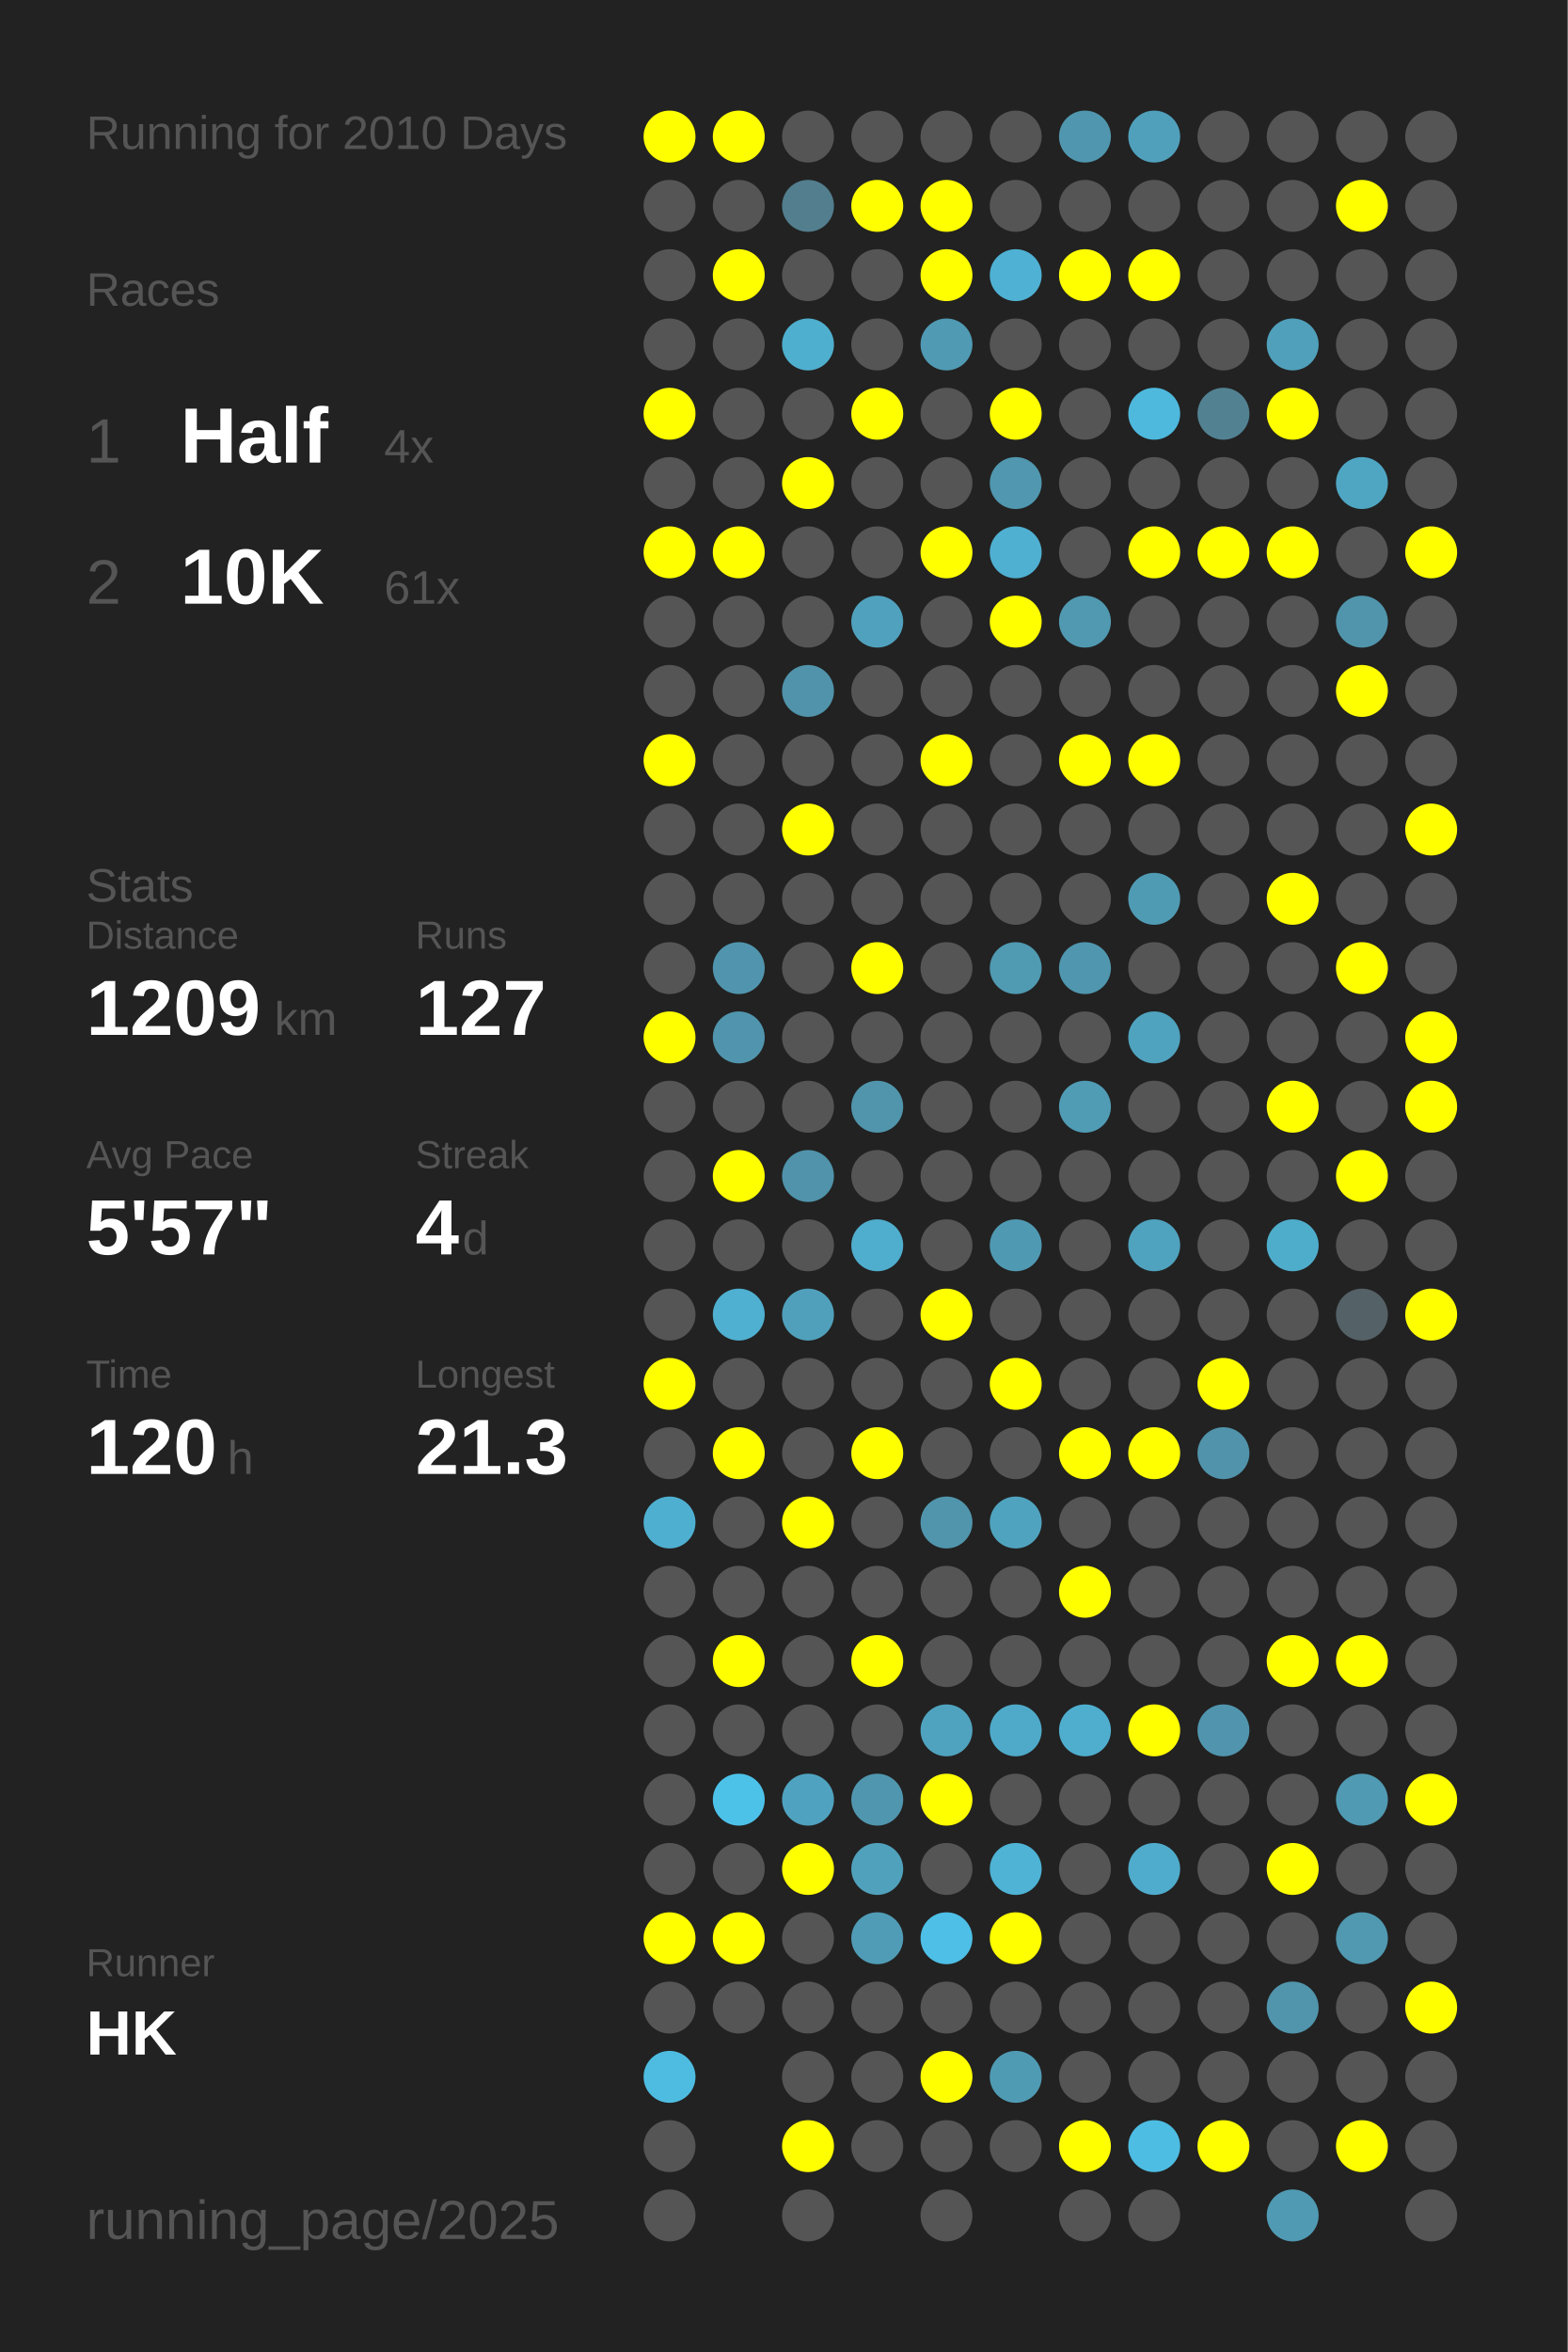
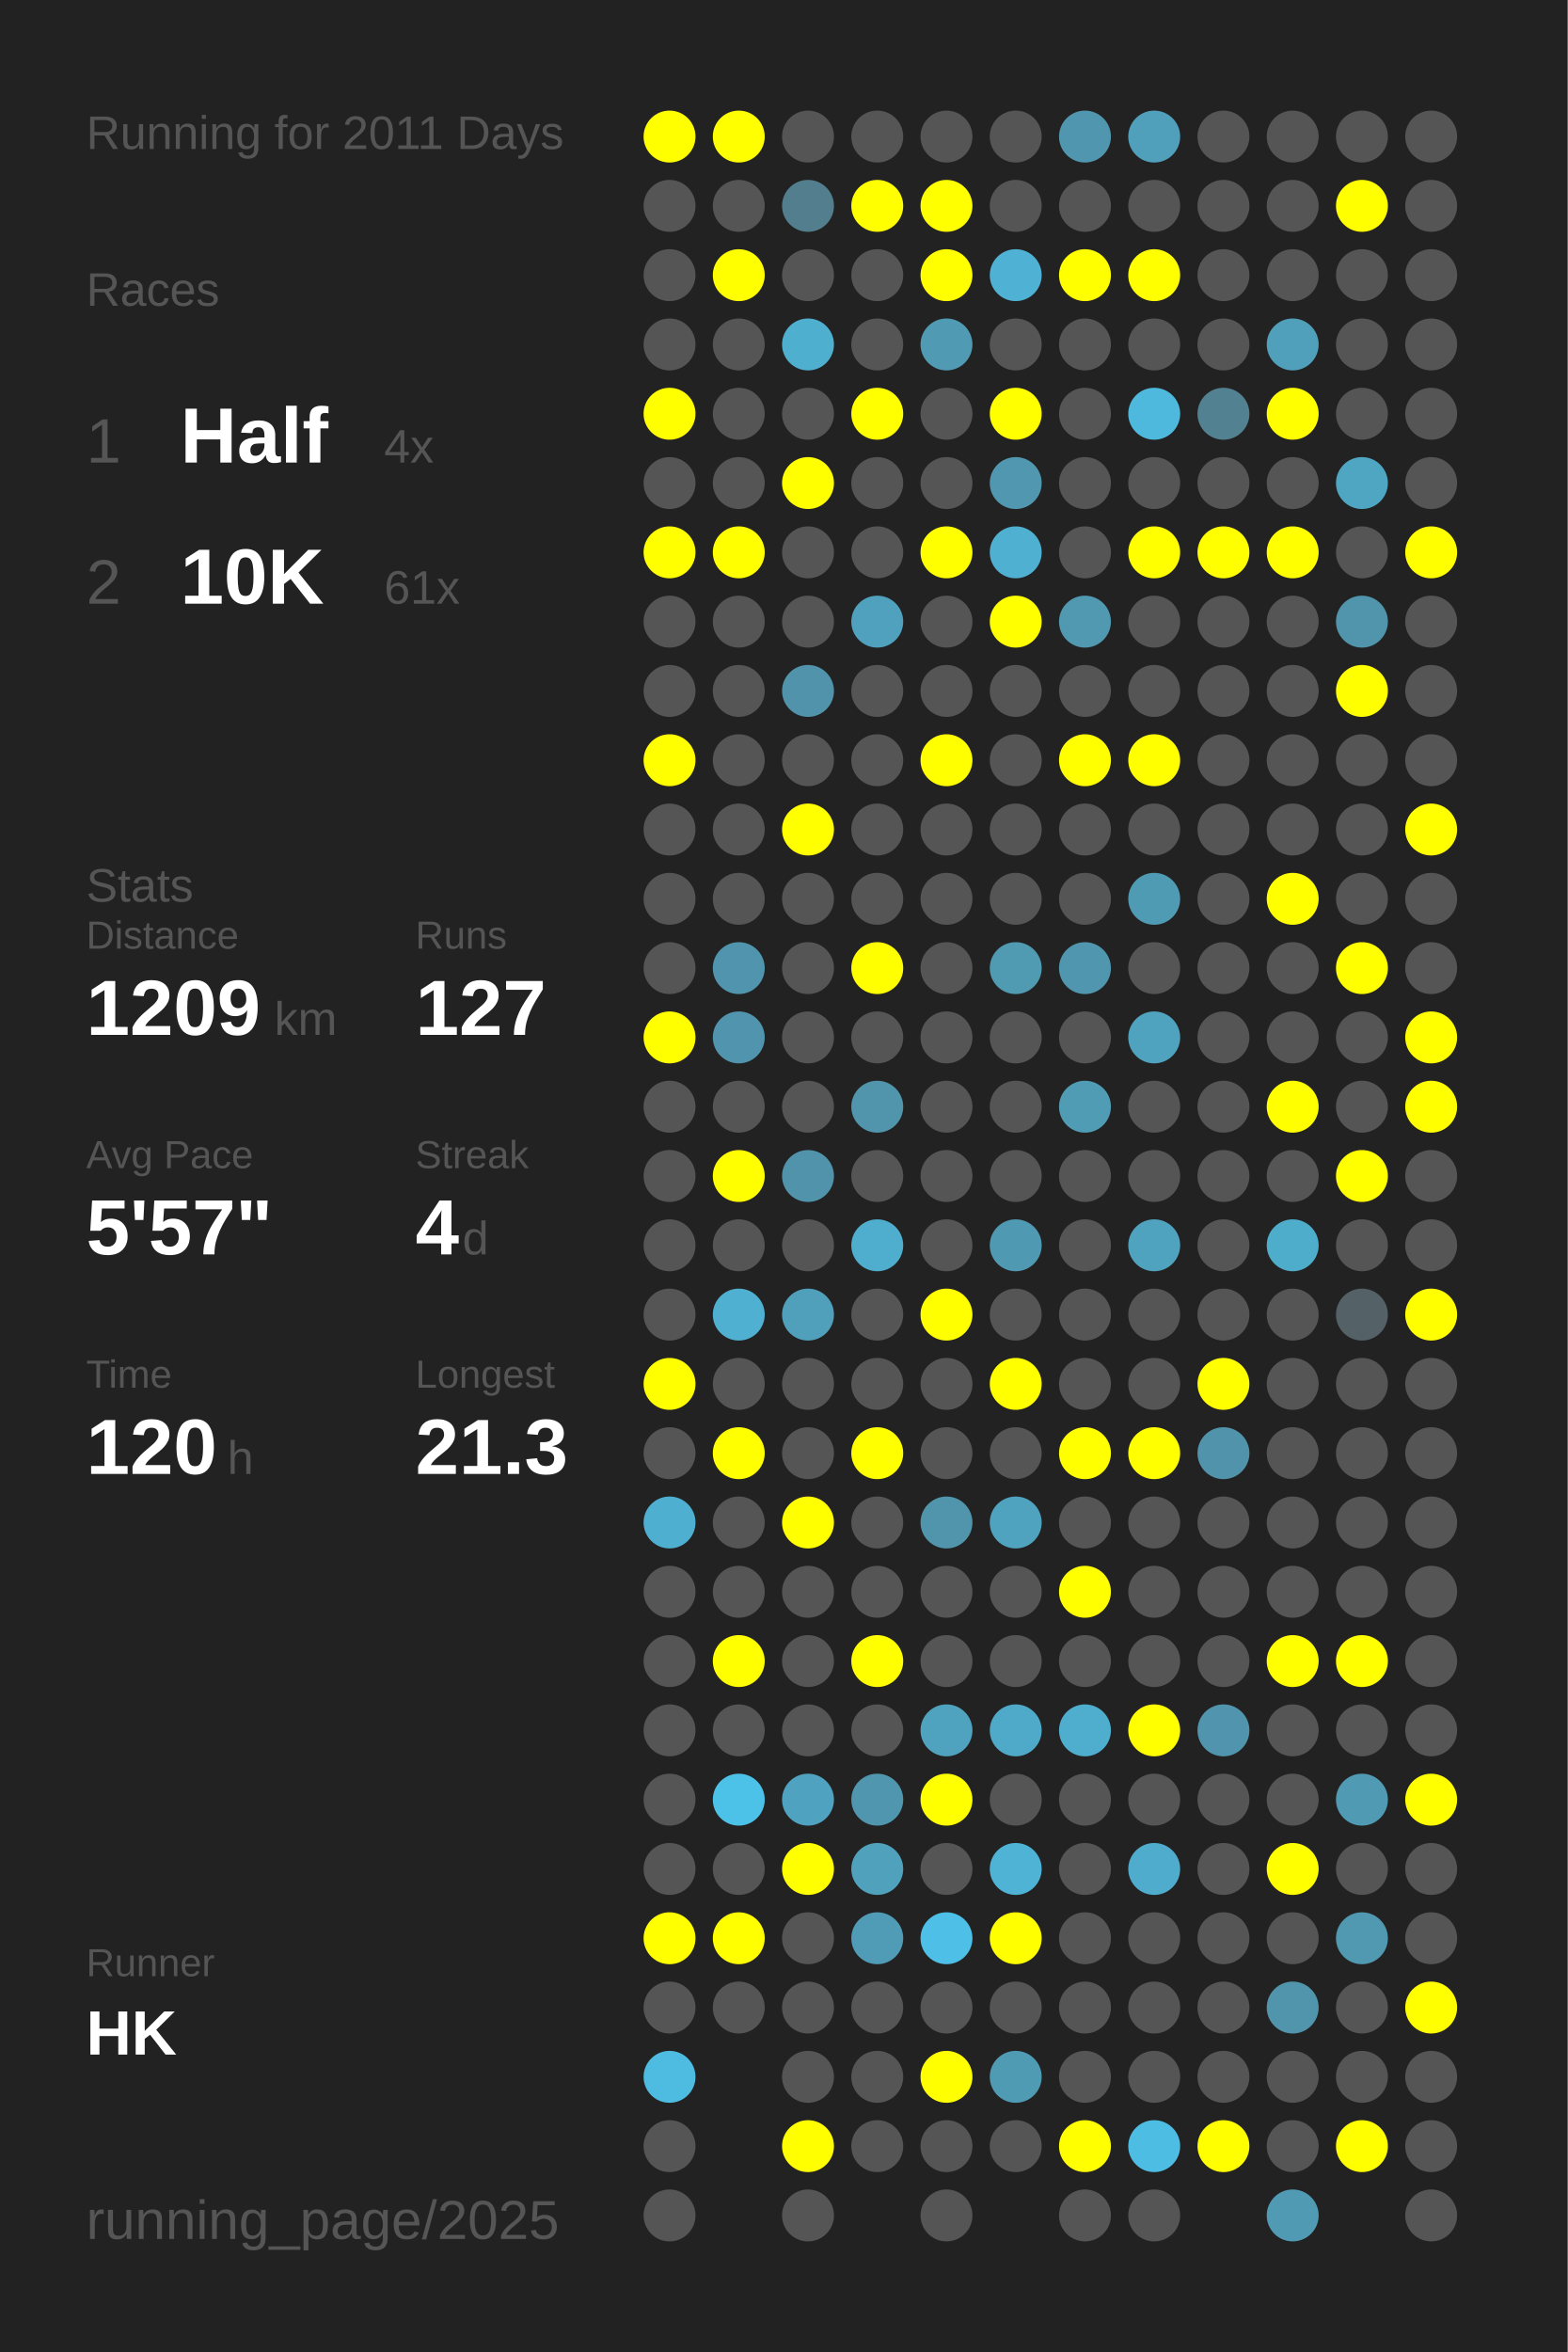
<svg xmlns="http://www.w3.org/2000/svg" baseProfile="full" height="300mm" version="1.1" viewBox="0,0,200,300" width="200mm">
  <defs />
  <rect fill="#222222" height="300" width="200" x="0" y="0" />
-   <text fill="#555555" style="font-size:6px; font-family:Arial;" x="11" y="19">Running for 2010 Days</text>
+   <text fill="#555555" style="font-size:6px; font-family:Arial;" x="11" y="19">Running for 2011 Days</text>
  <text fill="#555555" style="font-size:6px; font-family:Arial;" x="11" y="39">Races</text>
  <text fill="#555555" style="font-size:8px; font-family:Arial;" x="11" y="59">1</text>
  <text fill="#FFFFFF" style="font-size:10px; font-family:Arial; font-weight:bold;" x="23" y="59">Half</text>
  <text fill="#555555" style="font-size:6px; font-family:Arial;" x="49" y="59">4x</text>
  <text fill="#555555" style="font-size:8px; font-family:Arial;" x="11" y="77">2</text>
  <text fill="#FFFFFF" style="font-size:10px; font-family:Arial; font-weight:bold;" x="23" y="77">10K</text>
  <text fill="#555555" style="font-size:6px; font-family:Arial;" x="49" y="77">61x</text>
  <text fill="#555555" style="font-size:6px; font-family:Arial;" x="11" y="115">Stats</text>
  <text fill="#555555" style="font-size:5px; font-family:Arial;" x="11" y="121">Distance</text>
  <text fill="#FFFFFF" style="font-size:10px; font-family:Arial; font-weight:bold;" x="11" y="132">1209</text>
  <text fill="#555555" style="font-size:6px; font-family:Arial;" x="35" y="132">km</text>
  <text fill="#555555" style="font-size:5px; font-family:Arial;" x="53" y="121">Runs</text>
  <text fill="#FFFFFF" style="font-size:10px; font-family:Arial; font-weight:bold;" x="53" y="132">127</text>
  <text fill="#555555" style="font-size:5px; font-family:Arial;" x="11" y="149">Avg Pace</text>
  <text fill="#FFFFFF" style="font-size:10px; font-family:Arial; font-weight:bold;" x="11" y="160">5'57"</text>
  <text fill="#555555" style="font-size:5px; font-family:Arial;" x="53" y="149">Streak</text>
  <text fill="#FFFFFF" style="font-size:10px; font-family:Arial; font-weight:bold;" x="53" y="160">4</text>
  <text fill="#555555" style="font-size:6px; font-family:Arial;" x="59" y="160">d</text>
  <text fill="#555555" style="font-size:5px; font-family:Arial;" x="11" y="177">Time</text>
  <text fill="#FFFFFF" style="font-size:10px; font-family:Arial; font-weight:bold;" x="11" y="188">120</text>
  <text fill="#555555" style="font-size:6px; font-family:Arial;" x="29" y="188">h</text>
  <text fill="#555555" style="font-size:5px; font-family:Arial;" x="53" y="177">Longest</text>
  <text fill="#FFFFFF" style="font-size:10px; font-family:Arial; font-weight:bold;" x="53" y="188">21.3</text>
  <text fill="#555555" style="font-size:5px; font-family:Arial;" x="11" y="252.065">Runner</text>
  <text fill="#FFFFFF" style="font-size:8px; font-family:Arial; font-weight:bold;" x="11" y="262.065">HK</text>
  <text fill="#555555" style="font-size:7px; font-family:Arial;" x="11" y="285.581">running_page/2025</text>
  <circle cx="85.417" cy="17.419" fill="#FFFF00" r="3.312" />
  <circle cx="85.417" cy="26.258" fill="#555555" r="3.312" />
  <circle cx="85.417" cy="35.097" fill="#555555" r="3.312" />
  <circle cx="85.417" cy="43.935" fill="#555555" r="3.312" />
  <circle cx="85.417" cy="52.774" fill="#FFFF00" r="3.312" />
  <circle cx="85.417" cy="61.613" fill="#555555" r="3.312" />
  <circle cx="85.417" cy="70.452" fill="#FFFF00" r="3.312" />
  <circle cx="85.417" cy="79.29" fill="#555555" r="3.312" />
  <circle cx="85.417" cy="88.129" fill="#555555" r="3.312" />
  <circle cx="85.417" cy="96.968" fill="#FFFF00" r="3.312" />
  <circle cx="85.417" cy="105.806" fill="#555555" r="3.312" />
  <circle cx="85.417" cy="114.645" fill="#555555" r="3.312" />
  <circle cx="85.417" cy="123.484" fill="#555555" r="3.312" />
  <circle cx="85.417" cy="132.323" fill="#FFFF00" r="3.312" />
  <circle cx="85.417" cy="141.161" fill="#555555" r="3.312" />
  <circle cx="85.417" cy="150" fill="#555555" r="3.312" />
  <circle cx="85.417" cy="158.839" fill="#555555" r="3.312" />
  <circle cx="85.417" cy="167.677" fill="#555555" r="3.312" />
  <circle cx="85.417" cy="176.516" fill="#FFFF00" r="3.312" />
  <circle cx="85.417" cy="185.355" fill="#555555" r="3.312" />
  <circle cx="85.417" cy="194.194" fill="#4fafd0" r="3.312" />
  <circle cx="85.417" cy="203.032" fill="#555555" r="3.312" />
  <circle cx="85.417" cy="211.871" fill="#555555" r="3.312" />
  <circle cx="85.417" cy="220.71" fill="#555555" r="3.312" />
  <circle cx="85.417" cy="229.548" fill="#555555" r="3.312" />
  <circle cx="85.417" cy="238.387" fill="#555555" r="3.312" />
  <circle cx="85.417" cy="247.226" fill="#FFFF00" r="3.312" />
  <circle cx="85.417" cy="256.065" fill="#555555" r="3.312" />
  <circle cx="85.417" cy="264.903" fill="#4ebce1" r="3.312" />
  <circle cx="85.417" cy="273.742" fill="#555555" r="3.312" />
  <circle cx="85.417" cy="282.581" fill="#555555" r="3.312" />
  <circle cx="94.25" cy="17.419" fill="#FFFF00" r="3.312" />
  <circle cx="94.25" cy="26.258" fill="#555555" r="3.312" />
  <circle cx="94.25" cy="35.097" fill="#FFFF00" r="3.312" />
  <circle cx="94.25" cy="43.935" fill="#555555" r="3.312" />
  <circle cx="94.25" cy="52.774" fill="#555555" r="3.312" />
  <circle cx="94.25" cy="61.613" fill="#555555" r="3.312" />
  <circle cx="94.25" cy="70.452" fill="#FFFF00" r="3.312" />
  <circle cx="94.25" cy="79.29" fill="#555555" r="3.312" />
  <circle cx="94.25" cy="88.129" fill="#555555" r="3.312" />
  <circle cx="94.25" cy="96.968" fill="#555555" r="3.312" />
  <circle cx="94.25" cy="105.806" fill="#555555" r="3.312" />
  <circle cx="94.25" cy="114.645" fill="#555555" r="3.312" />
  <circle cx="94.25" cy="123.484" fill="#5095ad" r="3.312" />
  <circle cx="94.25" cy="132.323" fill="#5095ad" r="3.312" />
  <circle cx="94.25" cy="141.161" fill="#555555" r="3.312" />
  <circle cx="94.25" cy="150" fill="#FFFF00" r="3.312" />
  <circle cx="94.25" cy="158.839" fill="#555555" r="3.312" />
  <circle cx="94.25" cy="167.677" fill="#4fb0d1" r="3.312" />
  <circle cx="94.25" cy="176.516" fill="#555555" r="3.312" />
  <circle cx="94.25" cy="185.355" fill="#FFFF00" r="3.312" />
  <circle cx="94.25" cy="194.194" fill="#555555" r="3.312" />
  <circle cx="94.25" cy="203.032" fill="#555555" r="3.312" />
  <circle cx="94.25" cy="211.871" fill="#FFFF00" r="3.312" />
  <circle cx="94.25" cy="220.71" fill="#555555" r="3.312" />
  <circle cx="94.25" cy="229.548" fill="#4dc2e9" r="3.312" />
  <circle cx="94.25" cy="238.387" fill="#555555" r="3.312" />
  <circle cx="94.25" cy="247.226" fill="#FFFF00" r="3.312" />
  <circle cx="94.25" cy="256.065" fill="#555555" r="3.312" />
  <circle cx="103.083" cy="17.419" fill="#555555" r="3.312" />
  <circle cx="103.083" cy="26.258" fill="#527e8e" r="3.312" />
  <circle cx="103.083" cy="35.097" fill="#555555" r="3.312" />
  <circle cx="103.083" cy="43.935" fill="#4fafcf" r="3.312" />
  <circle cx="103.083" cy="52.774" fill="#555555" r="3.312" />
  <circle cx="103.083" cy="61.613" fill="#FFFF00" r="3.312" />
  <circle cx="103.083" cy="70.452" fill="#555555" r="3.312" />
  <circle cx="103.083" cy="79.29" fill="#555555" r="3.312" />
  <circle cx="103.083" cy="88.129" fill="#5093aa" r="3.312" />
  <circle cx="103.083" cy="96.968" fill="#555555" r="3.312" />
  <circle cx="103.083" cy="105.806" fill="#FFFF00" r="3.312" />
  <circle cx="103.083" cy="114.645" fill="#555555" r="3.312" />
  <circle cx="103.083" cy="123.484" fill="#555555" r="3.312" />
  <circle cx="103.083" cy="132.323" fill="#555555" r="3.312" />
  <circle cx="103.083" cy="141.161" fill="#555555" r="3.312" />
  <circle cx="103.083" cy="150" fill="#5093aa" r="3.312" />
  <circle cx="103.083" cy="158.839" fill="#555555" r="3.312" />
  <circle cx="103.083" cy="167.677" fill="#50a0bb" r="3.312" />
  <circle cx="103.083" cy="176.516" fill="#555555" r="3.312" />
  <circle cx="103.083" cy="185.355" fill="#555555" r="3.312" />
  <circle cx="103.083" cy="194.194" fill="#FFFF00" r="3.312" />
  <circle cx="103.083" cy="203.032" fill="#555555" r="3.312" />
  <circle cx="103.083" cy="211.871" fill="#555555" r="3.312" />
  <circle cx="103.083" cy="220.71" fill="#555555" r="3.312" />
  <circle cx="103.083" cy="229.548" fill="#4fa3c0" r="3.312" />
  <circle cx="103.083" cy="238.387" fill="#FFFF00" r="3.312" />
  <circle cx="103.083" cy="247.226" fill="#555555" r="3.312" />
  <circle cx="103.083" cy="256.065" fill="#555555" r="3.312" />
  <circle cx="103.083" cy="264.903" fill="#555555" r="3.312" />
  <circle cx="103.083" cy="273.742" fill="#FFFF00" r="3.312" />
  <circle cx="103.083" cy="282.581" fill="#555555" r="3.312" />
  <circle cx="111.917" cy="17.419" fill="#555555" r="3.312" />
  <circle cx="111.917" cy="26.258" fill="#FFFF00" r="3.312" />
  <circle cx="111.917" cy="35.097" fill="#555555" r="3.312" />
  <circle cx="111.917" cy="43.935" fill="#555555" r="3.312" />
  <circle cx="111.917" cy="52.774" fill="#FFFF00" r="3.312" />
  <circle cx="111.917" cy="61.613" fill="#555555" r="3.312" />
  <circle cx="111.917" cy="70.452" fill="#555555" r="3.312" />
  <circle cx="111.917" cy="79.29" fill="#50a1bd" r="3.312" />
  <circle cx="111.917" cy="88.129" fill="#555555" r="3.312" />
  <circle cx="111.917" cy="96.968" fill="#555555" r="3.312" />
  <circle cx="111.917" cy="105.806" fill="#555555" r="3.312" />
  <circle cx="111.917" cy="114.645" fill="#555555" r="3.312" />
  <circle cx="111.917" cy="123.484" fill="#FFFF00" r="3.312" />
  <circle cx="111.917" cy="132.323" fill="#555555" r="3.312" />
  <circle cx="111.917" cy="141.161" fill="#5095ac" r="3.312" />
  <circle cx="111.917" cy="150" fill="#555555" r="3.312" />
  <circle cx="111.917" cy="158.839" fill="#4fadcd" r="3.312" />
  <circle cx="111.917" cy="167.677" fill="#555555" r="3.312" />
  <circle cx="111.917" cy="176.516" fill="#555555" r="3.312" />
  <circle cx="111.917" cy="185.355" fill="#FFFF00" r="3.312" />
  <circle cx="111.917" cy="194.194" fill="#555555" r="3.312" />
  <circle cx="111.917" cy="203.032" fill="#555555" r="3.312" />
  <circle cx="111.917" cy="211.871" fill="#FFFF00" r="3.312" />
  <circle cx="111.917" cy="220.71" fill="#555555" r="3.312" />
  <circle cx="111.917" cy="229.548" fill="#5096ae" r="3.312" />
  <circle cx="111.917" cy="238.387" fill="#50a1bc" r="3.312" />
  <circle cx="111.917" cy="247.226" fill="#509cb6" r="3.312" />
  <circle cx="111.917" cy="256.065" fill="#555555" r="3.312" />
  <circle cx="111.917" cy="264.903" fill="#555555" r="3.312" />
  <circle cx="111.917" cy="273.742" fill="#555555" r="3.312" />
  <circle cx="120.75" cy="17.419" fill="#555555" r="3.312" />
  <circle cx="120.75" cy="26.258" fill="#FFFF00" r="3.312" />
  <circle cx="120.75" cy="35.097" fill="#FFFF00" r="3.312" />
  <circle cx="120.75" cy="43.935" fill="#509ab3" r="3.312" />
  <circle cx="120.75" cy="52.774" fill="#555555" r="3.312" />
  <circle cx="120.75" cy="61.613" fill="#555555" r="3.312" />
  <circle cx="120.75" cy="70.452" fill="#FFFF00" r="3.312" />
  <circle cx="120.75" cy="79.29" fill="#555555" r="3.312" />
  <circle cx="120.75" cy="88.129" fill="#555555" r="3.312" />
  <circle cx="120.75" cy="96.968" fill="#FFFF00" r="3.312" />
  <circle cx="120.75" cy="105.806" fill="#555555" r="3.312" />
  <circle cx="120.75" cy="114.645" fill="#555555" r="3.312" />
  <circle cx="120.75" cy="123.484" fill="#555555" r="3.312" />
  <circle cx="120.75" cy="132.323" fill="#555555" r="3.312" />
  <circle cx="120.75" cy="141.161" fill="#555555" r="3.312" />
  <circle cx="120.75" cy="150" fill="#555555" r="3.312" />
  <circle cx="120.75" cy="158.839" fill="#555555" r="3.312" />
  <circle cx="120.75" cy="167.677" fill="#FFFF00" r="3.312" />
  <circle cx="120.75" cy="176.516" fill="#555555" r="3.312" />
  <circle cx="120.75" cy="185.355" fill="#555555" r="3.312" />
  <circle cx="120.75" cy="194.194" fill="#5095ac" r="3.312" />
  <circle cx="120.75" cy="203.032" fill="#555555" r="3.312" />
  <circle cx="120.75" cy="211.871" fill="#555555" r="3.312" />
  <circle cx="120.75" cy="220.71" fill="#50a3bf" r="3.312" />
  <circle cx="120.75" cy="229.548" fill="#FFFF00" r="3.312" />
  <circle cx="120.75" cy="238.387" fill="#555555" r="3.312" />
  <circle cx="120.75" cy="247.226" fill="#4ebfe6" r="3.312" />
  <circle cx="120.75" cy="256.065" fill="#555555" r="3.312" />
  <circle cx="120.75" cy="264.903" fill="#FFFF00" r="3.312" />
  <circle cx="120.75" cy="273.742" fill="#555555" r="3.312" />
  <circle cx="120.75" cy="282.581" fill="#555555" r="3.312" />
  <circle cx="129.583" cy="17.419" fill="#555555" r="3.312" />
  <circle cx="129.583" cy="26.258" fill="#555555" r="3.312" />
  <circle cx="129.583" cy="35.097" fill="#4fb1d3" r="3.312" />
  <circle cx="129.583" cy="43.935" fill="#555555" r="3.312" />
  <circle cx="129.583" cy="52.774" fill="#FFFF00" r="3.312" />
  <circle cx="129.583" cy="61.613" fill="#5097af" r="3.312" />
  <circle cx="129.583" cy="70.452" fill="#4fb0d1" r="3.312" />
  <circle cx="129.583" cy="79.29" fill="#FFFF00" r="3.312" />
  <circle cx="129.583" cy="88.129" fill="#555555" r="3.312" />
  <circle cx="129.583" cy="96.968" fill="#555555" r="3.312" />
  <circle cx="129.583" cy="105.806" fill="#555555" r="3.312" />
  <circle cx="129.583" cy="114.645" fill="#555555" r="3.312" />
  <circle cx="129.583" cy="123.484" fill="#509ab2" r="3.312" />
  <circle cx="129.583" cy="132.323" fill="#555555" r="3.312" />
  <circle cx="129.583" cy="141.161" fill="#555555" r="3.312" />
  <circle cx="129.583" cy="150" fill="#555555" r="3.312" />
  <circle cx="129.583" cy="158.839" fill="#5099b2" r="3.312" />
  <circle cx="129.583" cy="167.677" fill="#555555" r="3.312" />
  <circle cx="129.583" cy="176.516" fill="#FFFF00" r="3.312" />
  <circle cx="129.583" cy="185.355" fill="#555555" r="3.312" />
  <circle cx="129.583" cy="194.194" fill="#50a3bf" r="3.312" />
  <circle cx="129.583" cy="203.032" fill="#555555" r="3.312" />
  <circle cx="129.583" cy="211.871" fill="#555555" r="3.312" />
  <circle cx="129.583" cy="220.71" fill="#4faac9" r="3.312" />
  <circle cx="129.583" cy="229.548" fill="#555555" r="3.312" />
  <circle cx="129.583" cy="238.387" fill="#4eb3d5" r="3.312" />
  <circle cx="129.583" cy="247.226" fill="#FFFF00" r="3.312" />
  <circle cx="129.583" cy="256.065" fill="#555555" r="3.312" />
  <circle cx="129.583" cy="264.903" fill="#509bb4" r="3.312" />
  <circle cx="129.583" cy="273.742" fill="#555555" r="3.312" />
  <circle cx="138.417" cy="17.419" fill="#5096ae" r="3.312" />
  <circle cx="138.417" cy="26.258" fill="#555555" r="3.312" />
  <circle cx="138.417" cy="35.097" fill="#FFFF00" r="3.312" />
  <circle cx="138.417" cy="43.935" fill="#555555" r="3.312" />
  <circle cx="138.417" cy="52.774" fill="#555555" r="3.312" />
  <circle cx="138.417" cy="61.613" fill="#555555" r="3.312" />
  <circle cx="138.417" cy="70.452" fill="#555555" r="3.312" />
  <circle cx="138.417" cy="79.29" fill="#5099b1" r="3.312" />
  <circle cx="138.417" cy="88.129" fill="#555555" r="3.312" />
  <circle cx="138.417" cy="96.968" fill="#FFFF00" r="3.312" />
  <circle cx="138.417" cy="105.806" fill="#555555" r="3.312" />
  <circle cx="138.417" cy="114.645" fill="#555555" r="3.312" />
  <circle cx="138.417" cy="123.484" fill="#5096ae" r="3.312" />
  <circle cx="138.417" cy="132.323" fill="#555555" r="3.312" />
  <circle cx="138.417" cy="141.161" fill="#509cb5" r="3.312" />
  <circle cx="138.417" cy="150" fill="#555555" r="3.312" />
  <circle cx="138.417" cy="158.839" fill="#555555" r="3.312" />
  <circle cx="138.417" cy="167.677" fill="#555555" r="3.312" />
  <circle cx="138.417" cy="176.516" fill="#555555" r="3.312" />
  <circle cx="138.417" cy="185.355" fill="#FFFF00" r="3.312" />
  <circle cx="138.417" cy="194.194" fill="#555555" r="3.312" />
  <circle cx="138.417" cy="203.032" fill="#FFFF00" r="3.312" />
  <circle cx="138.417" cy="211.871" fill="#555555" r="3.312" />
  <circle cx="138.417" cy="220.71" fill="#4faece" r="3.312" />
  <circle cx="138.417" cy="229.548" fill="#555555" r="3.312" />
  <circle cx="138.417" cy="238.387" fill="#555555" r="3.312" />
  <circle cx="138.417" cy="247.226" fill="#555555" r="3.312" />
  <circle cx="138.417" cy="256.065" fill="#555555" r="3.312" />
  <circle cx="138.417" cy="264.903" fill="#555555" r="3.312" />
  <circle cx="138.417" cy="273.742" fill="#FFFF00" r="3.312" />
  <circle cx="138.417" cy="282.581" fill="#555555" r="3.312" />
  <circle cx="147.25" cy="17.419" fill="#50a0bc" r="3.312" />
  <circle cx="147.25" cy="26.258" fill="#555555" r="3.312" />
  <circle cx="147.25" cy="35.097" fill="#FFFF00" r="3.312" />
  <circle cx="147.25" cy="43.935" fill="#555555" r="3.312" />
  <circle cx="147.25" cy="52.774" fill="#4eb9dd" r="3.312" />
  <circle cx="147.25" cy="61.613" fill="#555555" r="3.312" />
  <circle cx="147.25" cy="70.452" fill="#FFFF00" r="3.312" />
  <circle cx="147.25" cy="79.29" fill="#555555" r="3.312" />
  <circle cx="147.25" cy="88.129" fill="#555555" r="3.312" />
  <circle cx="147.25" cy="96.968" fill="#FFFF00" r="3.312" />
  <circle cx="147.25" cy="105.806" fill="#555555" r="3.312" />
  <circle cx="147.25" cy="114.645" fill="#509bb4" r="3.312" />
  <circle cx="147.25" cy="123.484" fill="#555555" r="3.312" />
  <circle cx="147.25" cy="132.323" fill="#4fa3bf" r="3.312" />
  <circle cx="147.25" cy="141.161" fill="#555555" r="3.312" />
  <circle cx="147.25" cy="150" fill="#555555" r="3.312" />
  <circle cx="147.25" cy="158.839" fill="#4fa3bf" r="3.312" />
  <circle cx="147.25" cy="167.677" fill="#555555" r="3.312" />
  <circle cx="147.25" cy="176.516" fill="#555555" r="3.312" />
  <circle cx="147.25" cy="185.355" fill="#FFFF00" r="3.312" />
  <circle cx="147.25" cy="194.194" fill="#555555" r="3.312" />
  <circle cx="147.25" cy="203.032" fill="#555555" r="3.312" />
  <circle cx="147.25" cy="211.871" fill="#555555" r="3.312" />
  <circle cx="147.25" cy="220.71" fill="#FFFF00" r="3.312" />
  <circle cx="147.25" cy="229.548" fill="#555555" r="3.312" />
  <circle cx="147.25" cy="238.387" fill="#4faccc" r="3.312" />
  <circle cx="147.25" cy="247.226" fill="#555555" r="3.312" />
  <circle cx="147.25" cy="256.065" fill="#555555" r="3.312" />
  <circle cx="147.25" cy="264.903" fill="#555555" r="3.312" />
  <circle cx="147.25" cy="273.742" fill="#4ebde3" r="3.312" />
  <circle cx="147.25" cy="282.581" fill="#555555" r="3.312" />
  <circle cx="156.083" cy="17.419" fill="#555555" r="3.312" />
  <circle cx="156.083" cy="26.258" fill="#555555" r="3.312" />
  <circle cx="156.083" cy="35.097" fill="#555555" r="3.312" />
  <circle cx="156.083" cy="43.935" fill="#555555" r="3.312" />
  <circle cx="156.083" cy="52.774" fill="#528292" r="3.312" />
  <circle cx="156.083" cy="61.613" fill="#555555" r="3.312" />
  <circle cx="156.083" cy="70.452" fill="#FFFF00" r="3.312" />
  <circle cx="156.083" cy="79.29" fill="#555555" r="3.312" />
  <circle cx="156.083" cy="88.129" fill="#555555" r="3.312" />
  <circle cx="156.083" cy="96.968" fill="#555555" r="3.312" />
  <circle cx="156.083" cy="105.806" fill="#555555" r="3.312" />
  <circle cx="156.083" cy="114.645" fill="#555555" r="3.312" />
  <circle cx="156.083" cy="123.484" fill="#555555" r="3.312" />
  <circle cx="156.083" cy="132.323" fill="#555555" r="3.312" />
  <circle cx="156.083" cy="141.161" fill="#555555" r="3.312" />
  <circle cx="156.083" cy="150" fill="#555555" r="3.312" />
  <circle cx="156.083" cy="158.839" fill="#555555" r="3.312" />
  <circle cx="156.083" cy="167.677" fill="#555555" r="3.312" />
  <circle cx="156.083" cy="176.516" fill="#FFFF00" r="3.312" />
  <circle cx="156.083" cy="185.355" fill="#5093aa" r="3.312" />
  <circle cx="156.083" cy="194.194" fill="#555555" r="3.312" />
  <circle cx="156.083" cy="203.032" fill="#555555" r="3.312" />
  <circle cx="156.083" cy="211.871" fill="#555555" r="3.312" />
  <circle cx="156.083" cy="220.71" fill="#5095ad" r="3.312" />
  <circle cx="156.083" cy="229.548" fill="#555555" r="3.312" />
  <circle cx="156.083" cy="238.387" fill="#555555" r="3.312" />
  <circle cx="156.083" cy="247.226" fill="#555555" r="3.312" />
  <circle cx="156.083" cy="256.065" fill="#555555" r="3.312" />
  <circle cx="156.083" cy="264.903" fill="#555555" r="3.312" />
  <circle cx="156.083" cy="273.742" fill="#FFFF00" r="3.312" />
  <circle cx="164.917" cy="17.419" fill="#555555" r="3.312" />
  <circle cx="164.917" cy="26.258" fill="#555555" r="3.312" />
  <circle cx="164.917" cy="35.097" fill="#555555" r="3.312" />
  <circle cx="164.917" cy="43.935" fill="#50a0bb" r="3.312" />
  <circle cx="164.917" cy="52.774" fill="#FFFF00" r="3.312" />
  <circle cx="164.917" cy="61.613" fill="#555555" r="3.312" />
  <circle cx="164.917" cy="70.452" fill="#FFFF00" r="3.312" />
  <circle cx="164.917" cy="79.29" fill="#555555" r="3.312" />
  <circle cx="164.917" cy="88.129" fill="#555555" r="3.312" />
  <circle cx="164.917" cy="96.968" fill="#555555" r="3.312" />
  <circle cx="164.917" cy="105.806" fill="#555555" r="3.312" />
  <circle cx="164.917" cy="114.645" fill="#FFFF00" r="3.312" />
  <circle cx="164.917" cy="123.484" fill="#555555" r="3.312" />
  <circle cx="164.917" cy="132.323" fill="#555555" r="3.312" />
  <circle cx="164.917" cy="141.161" fill="#FFFF00" r="3.312" />
  <circle cx="164.917" cy="150" fill="#555555" r="3.312" />
  <circle cx="164.917" cy="158.839" fill="#4fadcc" r="3.312" />
  <circle cx="164.917" cy="167.677" fill="#555555" r="3.312" />
  <circle cx="164.917" cy="176.516" fill="#555555" r="3.312" />
  <circle cx="164.917" cy="185.355" fill="#555555" r="3.312" />
  <circle cx="164.917" cy="194.194" fill="#555555" r="3.312" />
  <circle cx="164.917" cy="203.032" fill="#555555" r="3.312" />
  <circle cx="164.917" cy="211.871" fill="#FFFF00" r="3.312" />
  <circle cx="164.917" cy="220.71" fill="#555555" r="3.312" />
  <circle cx="164.917" cy="229.548" fill="#555555" r="3.312" />
  <circle cx="164.917" cy="238.387" fill="#FFFF00" r="3.312" />
  <circle cx="164.917" cy="247.226" fill="#555555" r="3.312" />
  <circle cx="164.917" cy="256.065" fill="#5095ac" r="3.312" />
  <circle cx="164.917" cy="264.903" fill="#555555" r="3.312" />
  <circle cx="164.917" cy="273.742" fill="#555555" r="3.312" />
  <circle cx="164.917" cy="282.581" fill="#509ab3" r="3.312" />
  <circle cx="173.75" cy="17.419" fill="#555555" r="3.312" />
  <circle cx="173.75" cy="26.258" fill="#FFFF00" r="3.312" />
  <circle cx="173.75" cy="35.097" fill="#555555" r="3.312" />
  <circle cx="173.75" cy="43.935" fill="#555555" r="3.312" />
  <circle cx="173.75" cy="52.774" fill="#555555" r="3.312" />
  <circle cx="173.75" cy="61.613" fill="#4fa6c3" r="3.312" />
  <circle cx="173.75" cy="70.452" fill="#555555" r="3.312" />
  <circle cx="173.75" cy="79.29" fill="#5095ac" r="3.312" />
  <circle cx="173.75" cy="88.129" fill="#FFFF00" r="3.312" />
  <circle cx="173.75" cy="96.968" fill="#555555" r="3.312" />
  <circle cx="173.75" cy="105.806" fill="#555555" r="3.312" />
  <circle cx="173.75" cy="114.645" fill="#555555" r="3.312" />
  <circle cx="173.75" cy="123.484" fill="#FFFF00" r="3.312" />
  <circle cx="173.75" cy="132.323" fill="#555555" r="3.312" />
  <circle cx="173.75" cy="141.161" fill="#555555" r="3.312" />
  <circle cx="173.75" cy="150" fill="#FFFF00" r="3.312" />
  <circle cx="173.75" cy="158.839" fill="#555555" r="3.312" />
  <circle cx="173.75" cy="167.677" fill="#546166" r="3.312" />
  <circle cx="173.75" cy="176.516" fill="#555555" r="3.312" />
  <circle cx="173.75" cy="185.355" fill="#555555" r="3.312" />
  <circle cx="173.75" cy="194.194" fill="#555555" r="3.312" />
  <circle cx="173.75" cy="203.032" fill="#555555" r="3.312" />
  <circle cx="173.75" cy="211.871" fill="#FFFF00" r="3.312" />
  <circle cx="173.75" cy="220.71" fill="#555555" r="3.312" />
  <circle cx="173.75" cy="229.548" fill="#509ab3" r="3.312" />
  <circle cx="173.75" cy="238.387" fill="#555555" r="3.312" />
  <circle cx="173.75" cy="247.226" fill="#5099b1" r="3.312" />
  <circle cx="173.75" cy="256.065" fill="#555555" r="3.312" />
  <circle cx="173.75" cy="264.903" fill="#555555" r="3.312" />
  <circle cx="173.75" cy="273.742" fill="#FFFF00" r="3.312" />
  <circle cx="182.583" cy="17.419" fill="#555555" r="3.312" />
  <circle cx="182.583" cy="26.258" fill="#555555" r="3.312" />
  <circle cx="182.583" cy="35.097" fill="#555555" r="3.312" />
  <circle cx="182.583" cy="43.935" fill="#555555" r="3.312" />
  <circle cx="182.583" cy="52.774" fill="#555555" r="3.312" />
  <circle cx="182.583" cy="61.613" fill="#555555" r="3.312" />
  <circle cx="182.583" cy="70.452" fill="#FFFF00" r="3.312" />
  <circle cx="182.583" cy="79.29" fill="#555555" r="3.312" />
  <circle cx="182.583" cy="88.129" fill="#555555" r="3.312" />
  <circle cx="182.583" cy="96.968" fill="#555555" r="3.312" />
  <circle cx="182.583" cy="105.806" fill="#FFFF00" r="3.312" />
  <circle cx="182.583" cy="114.645" fill="#555555" r="3.312" />
  <circle cx="182.583" cy="123.484" fill="#555555" r="3.312" />
  <circle cx="182.583" cy="132.323" fill="#FFFF00" r="3.312" />
  <circle cx="182.583" cy="141.161" fill="#FFFF00" r="3.312" />
  <circle cx="182.583" cy="150" fill="#555555" r="3.312" />
  <circle cx="182.583" cy="158.839" fill="#555555" r="3.312" />
  <circle cx="182.583" cy="167.677" fill="#FFFF00" r="3.312" />
  <circle cx="182.583" cy="176.516" fill="#555555" r="3.312" />
  <circle cx="182.583" cy="185.355" fill="#555555" r="3.312" />
  <circle cx="182.583" cy="194.194" fill="#555555" r="3.312" />
  <circle cx="182.583" cy="203.032" fill="#555555" r="3.312" />
  <circle cx="182.583" cy="211.871" fill="#555555" r="3.312" />
  <circle cx="182.583" cy="220.71" fill="#555555" r="3.312" />
  <circle cx="182.583" cy="229.548" fill="#FFFF00" r="3.312" />
  <circle cx="182.583" cy="238.387" fill="#555555" r="3.312" />
  <circle cx="182.583" cy="247.226" fill="#555555" r="3.312" />
  <circle cx="182.583" cy="256.065" fill="#FFFF00" r="3.312" />
  <circle cx="182.583" cy="264.903" fill="#555555" r="3.312" />
  <circle cx="182.583" cy="273.742" fill="#555555" r="3.312" />
  <circle cx="182.583" cy="282.581" fill="#555555" r="3.312" />
</svg>
